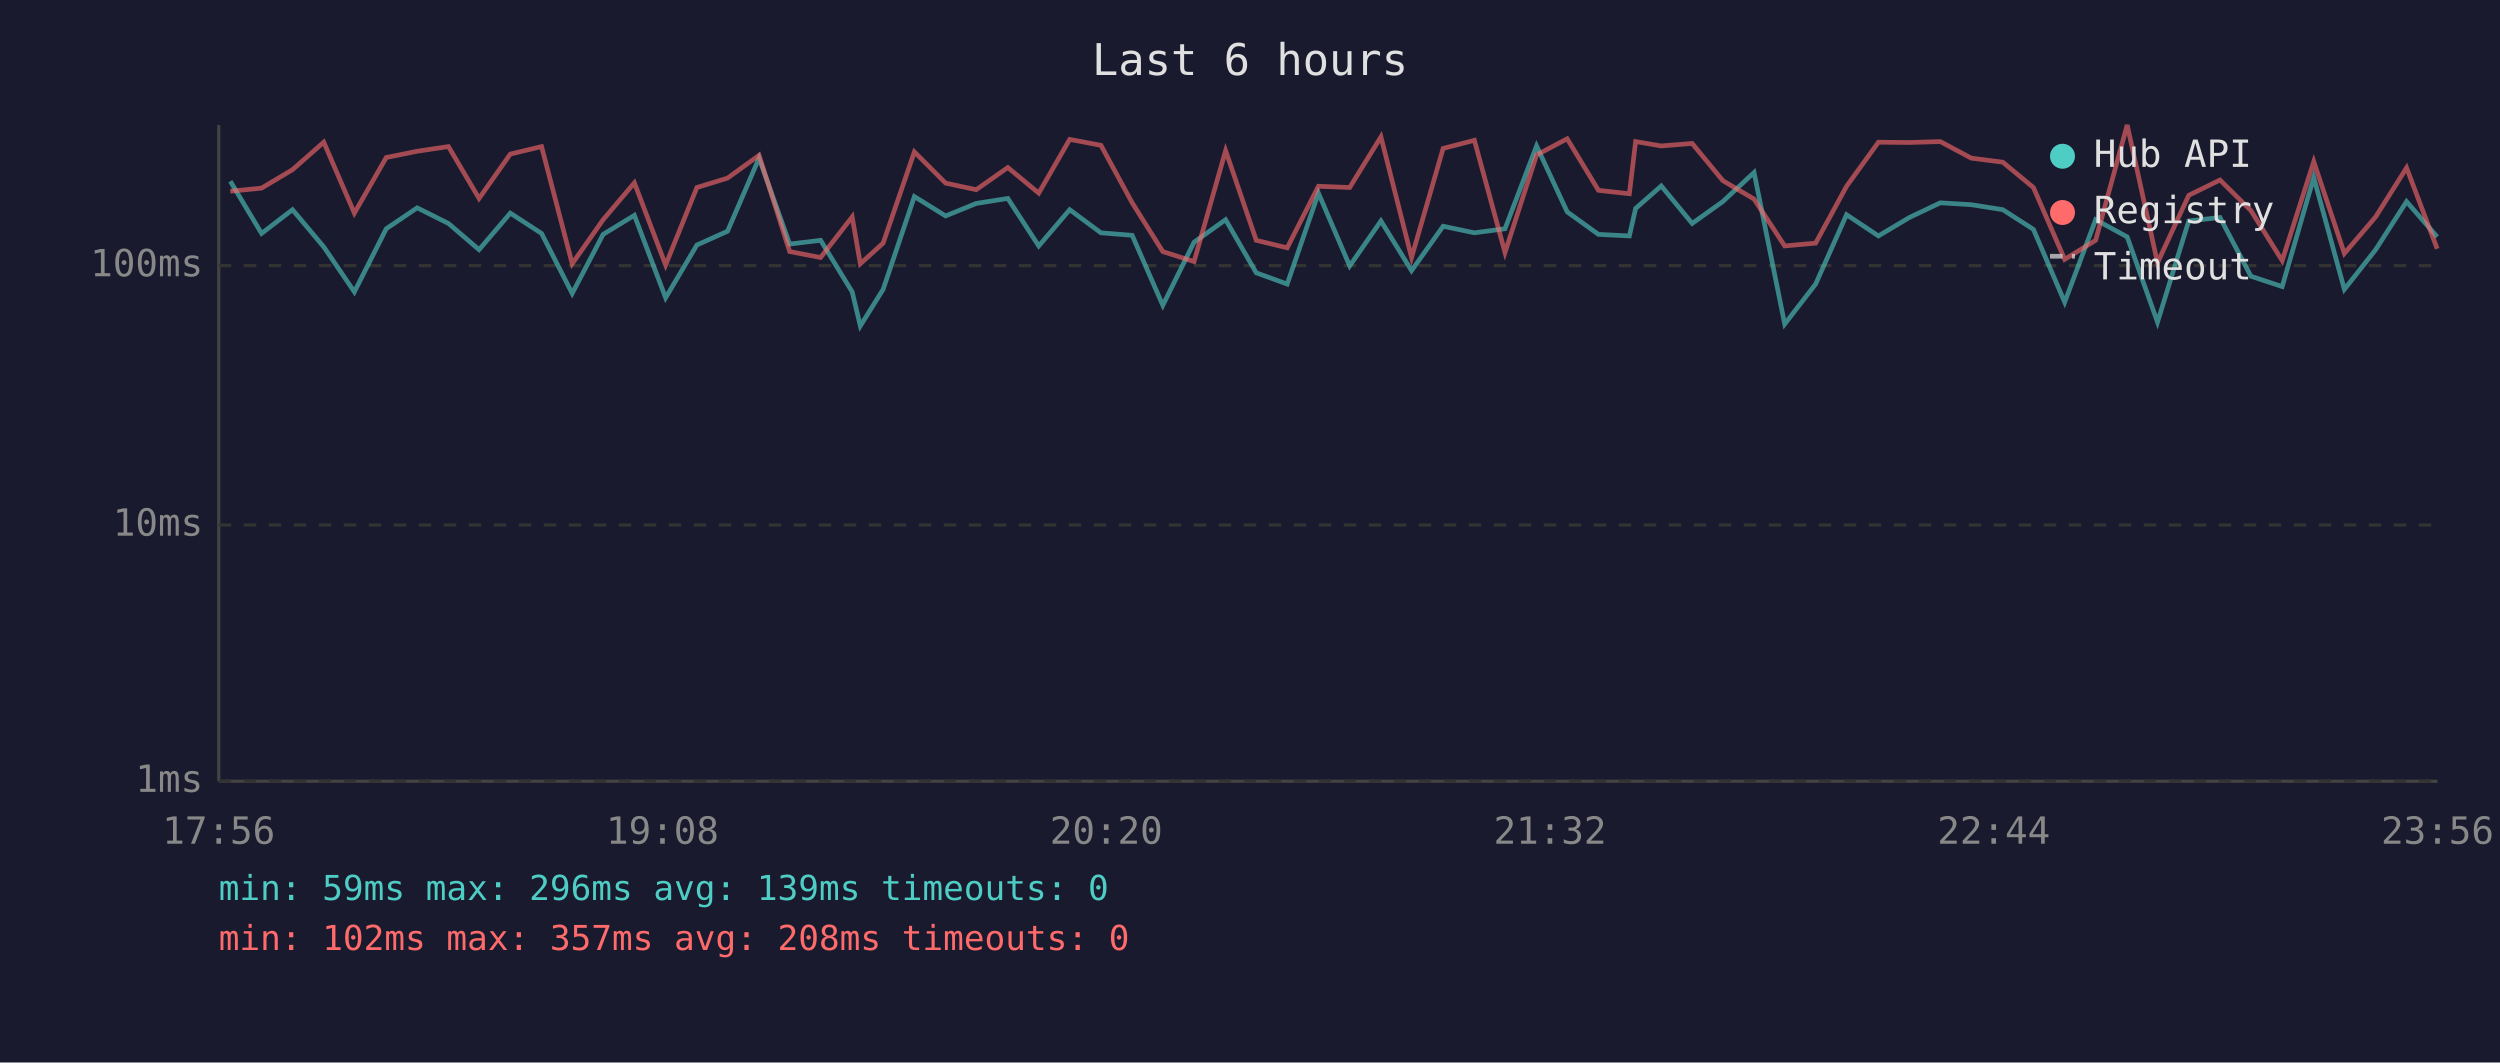
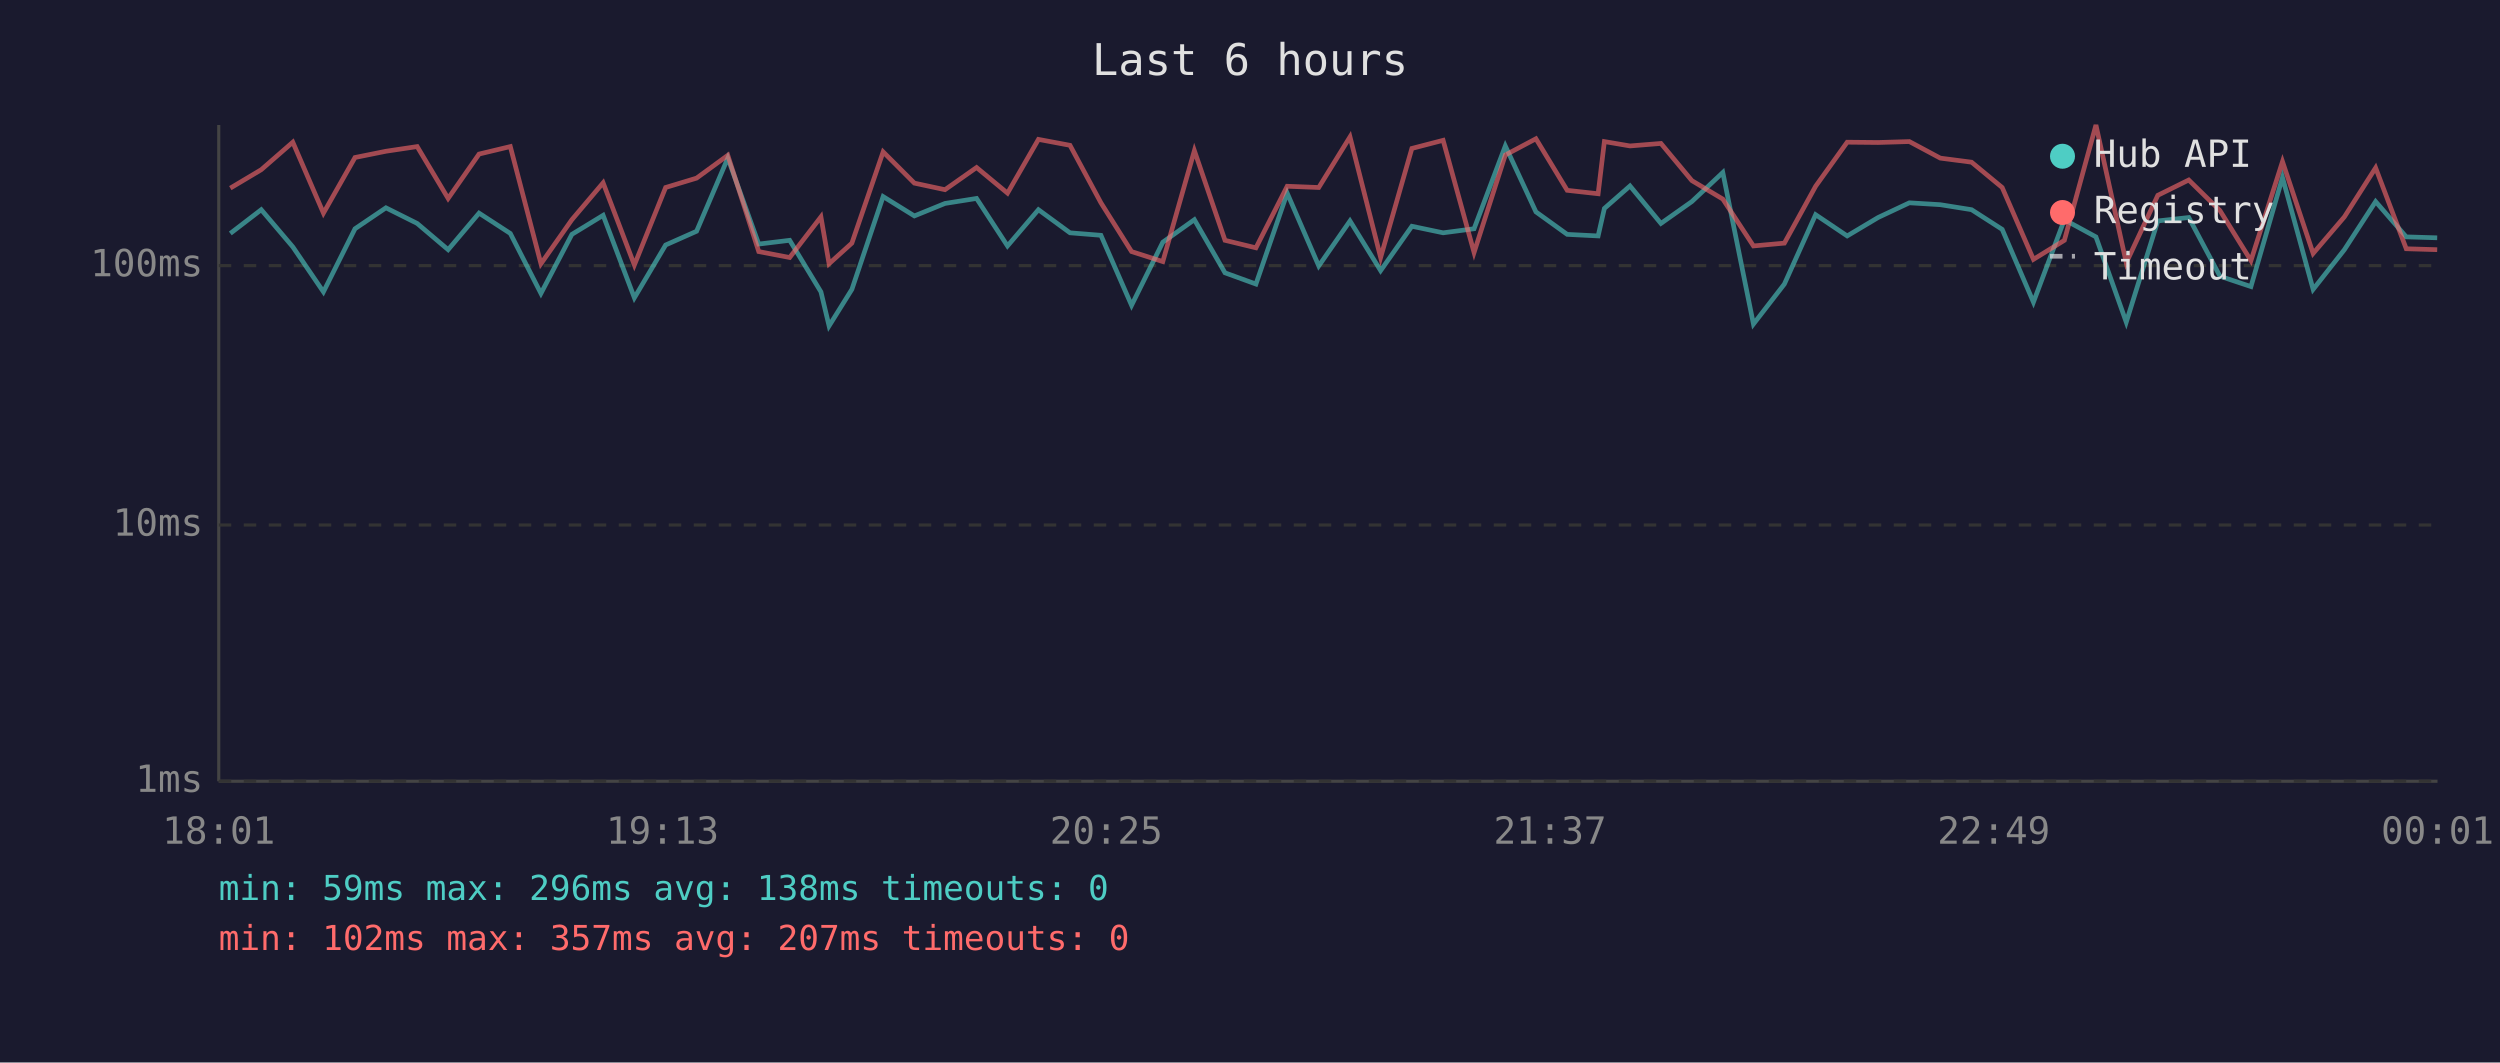
<svg xmlns="http://www.w3.org/2000/svg" viewBox="0 0 800 340" font-family="monospace" font-size="12">
  <rect width="800" height="340" fill="#1a1a2e" />
  <text x="400" y="24" fill="#e0e0e0" font-size="14" text-anchor="middle">Last 6 hours</text>
  <line x1="70" y1="40" x2="70" y2="250" stroke="#444" stroke-width="1" />
  <line x1="70" y1="250" x2="780" y2="250" stroke="#444" stroke-width="1" />
  <line x1="70" y1="250" x2="780" y2="250" stroke="#333" stroke-width="1" stroke-dasharray="4" />
  <text x="65" y="250" fill="#888" text-anchor="end" dominant-baseline="middle">1ms</text>
  <line x1="70" y1="168" x2="780" y2="168" stroke="#333" stroke-width="1" stroke-dasharray="4" />
  <text x="65" y="168" fill="#888" text-anchor="end" dominant-baseline="middle">10ms</text>
  <line x1="70" y1="85" x2="780" y2="85" stroke="#333" stroke-width="1" stroke-dasharray="4" />
  <text x="65" y="85" fill="#888" text-anchor="end" dominant-baseline="middle">100ms</text>
-   <text x="70" y="270" fill="#888" text-anchor="middle">17:56</text>
-   <text x="212" y="270" fill="#888" text-anchor="middle">19:08</text>
-   <text x="354" y="270" fill="#888" text-anchor="middle">20:20</text>
-   <text x="496" y="270" fill="#888" text-anchor="middle">21:32</text>
-   <text x="638" y="270" fill="#888" text-anchor="middle">22:44</text>
-   <text x="780" y="270" fill="#888" text-anchor="middle">23:56</text>
-   <polyline points="73.7,58.0 83.7,74.7 93.6,67.1 103.6,79.0 113.4,93.4 123.6,73.2 133.5,66.5 143.5,71.5 153.3,79.9 163.3,68.2 173.3,74.7 183.1,93.9 193.0,75.0 203.0,68.9 213.0,95.3 223.0,78.4 232.8,74.0 242.9,50.6 252.7,78.1 262.6,76.9 272.7,93.4 275.3,104.3 282.6,92.6 292.6,62.9 302.6,69.1 312.4,65.1 322.5,63.5 332.4,78.7 342.3,67.1 352.3,74.5 362.3,75.3 372.1,97.7 382.1,77.5 392.2,70.3 402.0,87.3 411.9,90.9 421.9,61.8 431.9,85.1 441.9,70.7 451.7,86.6 461.8,72.4 471.8,74.5 481.6,73.2 491.7,46.7 501.5,67.8 511.5,75.0 521.4,75.5 523.4,66.7 531.6,59.5 541.5,71.5 551.3,64.5 561.3,55.2 571.1,103.7 581.0,90.9 590.9,68.7 601.1,75.5 611.0,69.6 620.9,64.9 630.8,65.5 640.9,67.1 650.7,73.4 660.7,96.7 670.6,70.3 680.7,75.8 690.4,103.1 700.4,70.7 710.4,69.6 720.3,88.4 730.3,91.7 740.4,56.8 750.2,92.6 760.2,79.9 770.1,64.5 779.9,75.8" fill="none" stroke="#4ecdc4" stroke-width="1.5" opacity="0.6" />
-   <polyline points="73.7,61.2 83.7,60.2 93.6,54.3 103.6,45.5 113.4,68.2 123.6,50.4 133.5,48.4 143.5,46.9 153.3,63.5 163.3,49.3 173.3,46.9 183.1,84.4 193.0,70.3 203.0,58.5 213.0,84.8 223.0,60.0 232.8,57.0 242.9,49.7 252.7,80.5 262.6,82.4 272.7,69.4 275.3,84.4 282.6,77.8 292.6,48.6 302.6,58.6 312.4,60.7 322.5,53.6 332.4,61.8 342.3,44.6 352.3,46.5 362.3,64.9 372.1,80.5 382.1,83.7 392.2,48.2 402.0,76.9 411.9,79.3 421.9,59.6 431.9,60.0 441.9,43.8 451.7,82.4 461.8,47.5 471.8,44.9 481.6,80.8 491.7,49.6 501.5,44.4 511.5,60.9 521.4,62.0 523.4,45.3 531.6,46.7 541.5,45.9 551.3,57.8 561.3,63.7 571.1,78.7 581.0,77.8 590.9,59.6 601.1,45.5 611.0,45.6 620.9,45.3 630.8,50.6 640.9,51.9 650.7,60.0 660.7,83.0 670.6,76.9 680.7,40.0 690.4,84.1 700.4,62.5 710.4,57.6 720.3,67.4 730.3,83.4 740.4,51.7 750.2,81.1 760.2,69.4 770.1,53.7 779.9,79.6" fill="none" stroke="#ff6b6b" stroke-width="1.5" opacity="0.6" />
+   <text x="70" y="270" fill="#888" text-anchor="middle">18:01</text>
+   <text x="212" y="270" fill="#888" text-anchor="middle">19:13</text>
+   <text x="354" y="270" fill="#888" text-anchor="middle">20:25</text>
+   <text x="496" y="270" fill="#888" text-anchor="middle">21:37</text>
+   <text x="638" y="270" fill="#888" text-anchor="middle">22:49</text>
+   <text x="780" y="270" fill="#888" text-anchor="middle">00:01</text>
+   <polyline points="73.7,74.7 83.6,67.1 93.7,79.0 103.5,93.4 113.6,73.2 123.5,66.5 133.5,71.5 143.4,79.9 153.3,68.2 163.3,74.7 173.1,93.9 183.0,75.0 193.0,68.9 203.0,95.3 213.0,78.4 222.9,74.0 232.9,50.6 242.8,78.1 252.7,76.9 262.7,93.4 265.3,104.3 272.6,92.6 282.6,62.9 292.6,69.1 302.4,65.1 312.5,63.5 322.4,78.7 332.3,67.1 342.4,74.5 352.3,75.3 362.1,97.7 372.1,77.5 382.2,70.3 392.0,87.3 401.9,90.9 411.9,61.8 422.0,85.1 432.0,70.7 441.8,86.6 451.8,72.4 461.8,74.5 471.7,73.2 481.7,46.7 491.5,67.8 501.5,75.0 511.4,75.5 513.4,66.7 521.6,59.5 531.5,71.5 541.4,64.5 551.3,55.2 561.1,103.7 571.0,90.9 581.0,68.7 591.1,75.5 601.0,69.6 611.0,64.9 620.9,65.5 630.9,67.1 640.7,73.4 650.7,96.7 660.6,70.3 670.7,75.8 680.4,103.1 690.5,70.7 700.4,69.6 710.4,88.4 720.3,91.7 730.4,56.8 740.2,92.6 750.2,79.9 760.2,64.5 770.0,75.8 779.9,76.1" fill="none" stroke="#4ecdc4" stroke-width="1.5" opacity="0.6" />
+   <polyline points="73.7,60.2 83.6,54.3 93.7,45.5 103.5,68.2 113.6,50.4 123.5,48.4 133.5,46.9 143.4,63.5 153.3,49.3 163.3,46.9 173.1,84.4 183.0,70.3 193.0,58.5 203.0,84.8 213.0,60.0 222.9,57.0 232.9,49.7 242.8,80.5 252.7,82.4 262.7,69.4 265.3,84.4 272.6,77.8 282.6,48.6 292.6,58.6 302.4,60.7 312.5,53.6 322.4,61.8 332.3,44.6 342.4,46.5 352.3,64.9 362.1,80.5 372.1,83.7 382.2,48.2 392.0,76.9 401.9,79.3 411.9,59.6 422.0,60.0 432.0,43.8 441.8,82.4 451.8,47.5 461.8,44.9 471.7,80.8 481.7,49.6 491.5,44.4 501.5,60.9 511.4,62.0 513.4,45.3 521.6,46.7 531.5,45.9 541.4,57.8 551.3,63.7 561.1,78.7 571.0,77.8 581.0,59.6 591.1,45.5 601.0,45.6 611.0,45.3 620.9,50.6 630.9,51.9 640.7,60.0 650.7,83.0 660.6,76.9 670.7,40.0 680.4,84.1 690.5,62.5 700.4,57.6 710.4,67.4 720.3,83.4 730.4,51.7 740.2,81.1 750.2,69.4 760.2,53.7 770.0,79.6 779.9,79.9" fill="none" stroke="#ff6b6b" stroke-width="1.5" opacity="0.6" />
  <circle cx="660" cy="50" r="4" fill="#4ecdc4" />
  <text x="670" y="50" fill="#e0e0e0" dominant-baseline="middle">Hub API</text>
  <circle cx="660" cy="68" r="4" fill="#ff6b6b" />
  <text x="670" y="68" fill="#e0e0e0" dominant-baseline="middle">Registry</text>
  <line x1="656" y1="82" x2="664" y2="82" stroke="#e0e0e0" stroke-width="1.5" stroke-dasharray="4,3" opacity="0.7" />
  <text x="670" y="86" fill="#e0e0e0" dominant-baseline="middle">Timeout</text>
-   <text x="70" y="288" fill="#4ecdc4" font-size="11">min: 59ms  max: 296ms  avg: 139ms  timeouts: 0</text>
-   <text x="70" y="304" fill="#ff6b6b" font-size="11">min: 102ms  max: 357ms  avg: 208ms  timeouts: 0</text>
+   <text x="70" y="288" fill="#4ecdc4" font-size="11">min: 59ms  max: 296ms  avg: 138ms  timeouts: 0</text>
+   <text x="70" y="304" fill="#ff6b6b" font-size="11">min: 102ms  max: 357ms  avg: 207ms  timeouts: 0</text>
</svg>
